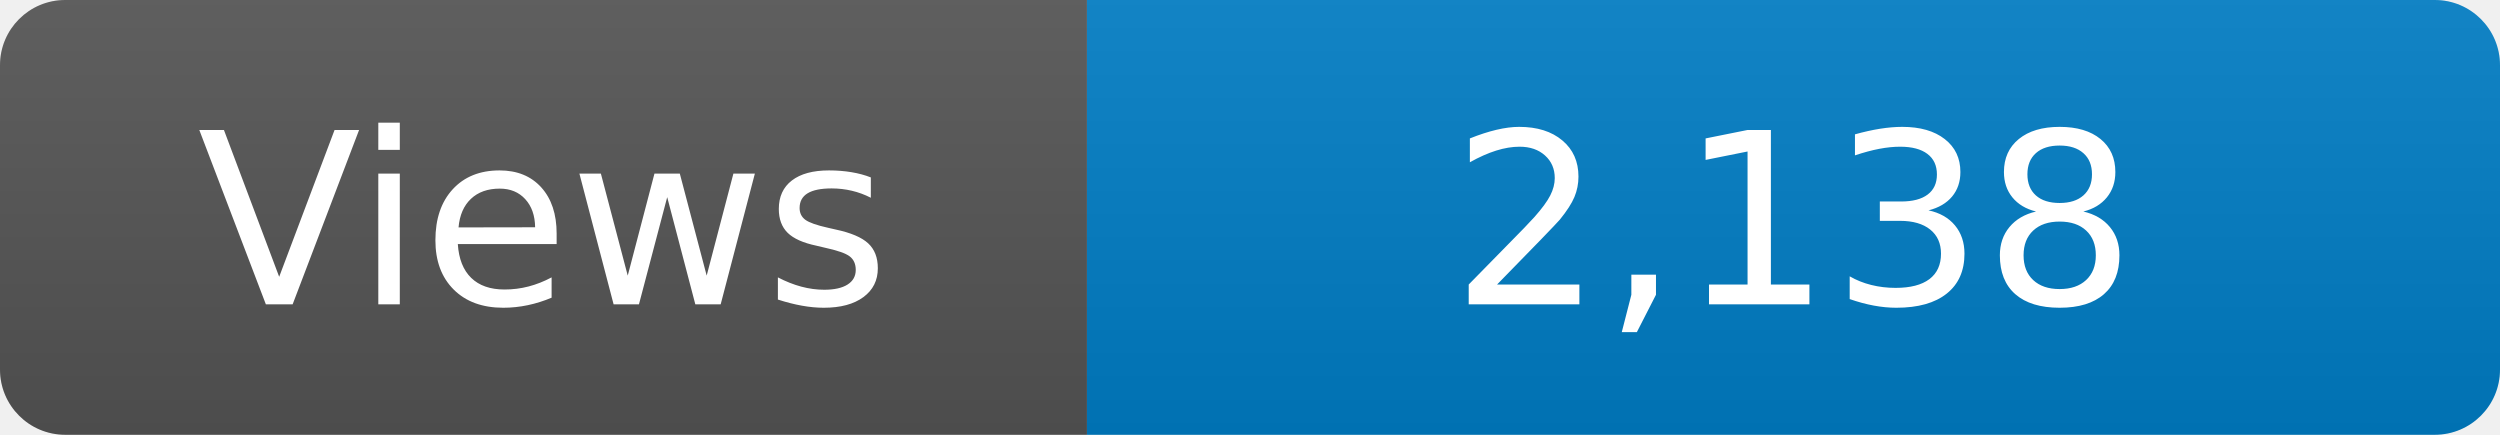
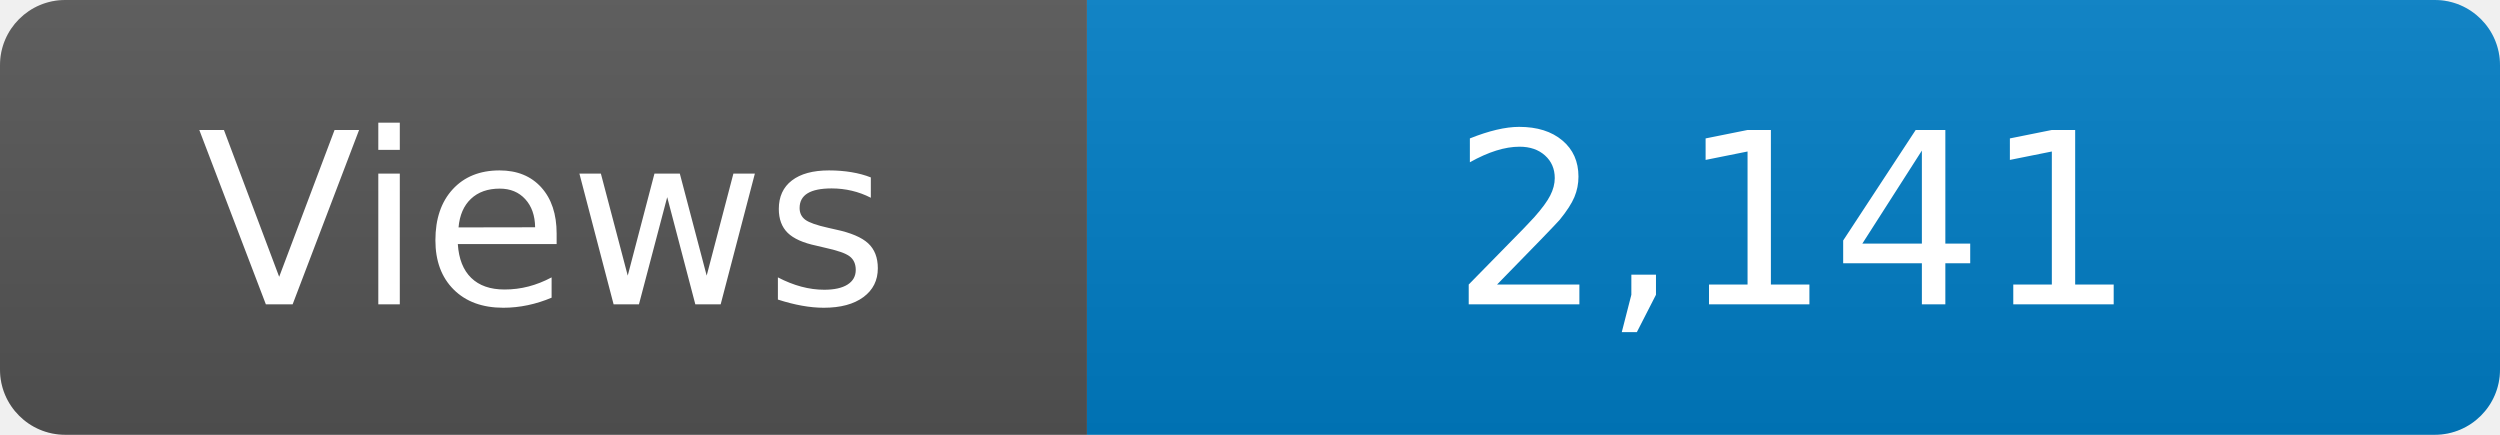
<svg xmlns="http://www.w3.org/2000/svg" width="115" height="20" role="img" aria-label="Maintained?: yes">
  <linearGradient id="s" x2="0" y2="100%">
    <stop offset="0" stop-color="#bbb" stop-opacity=".1" />
    <stop offset="1" stop-opacity=".1" />
  </linearGradient>
  <clipPath id="r">
    <rect width="115" height="20" rx="3" fill="#fff" />
  </clipPath>
  <g clip-path="url(#r)">
    <rect width="50" height="20" fill="#555" />
    <rect x="50" width="160" height="20" fill="#007ec6" />
    <rect width="115" height="20" fill="url(#s)" />
  </g>
  <g fill="#fff" text-anchor="middle" font-family="Verdana,Geneva,DejaVu Sans,sans-serif" font-size="110">
    <text x="250" y="140" transform="scale(.1)" fill="#fff">Views</text>
-     <text x="825" y="140" transform="scale(.1)" fill="#fff">2,138</text>
+     <text x="825" y="140" transform="scale(.1)" fill="#fff">2,141</text>
  </g>
</svg>
